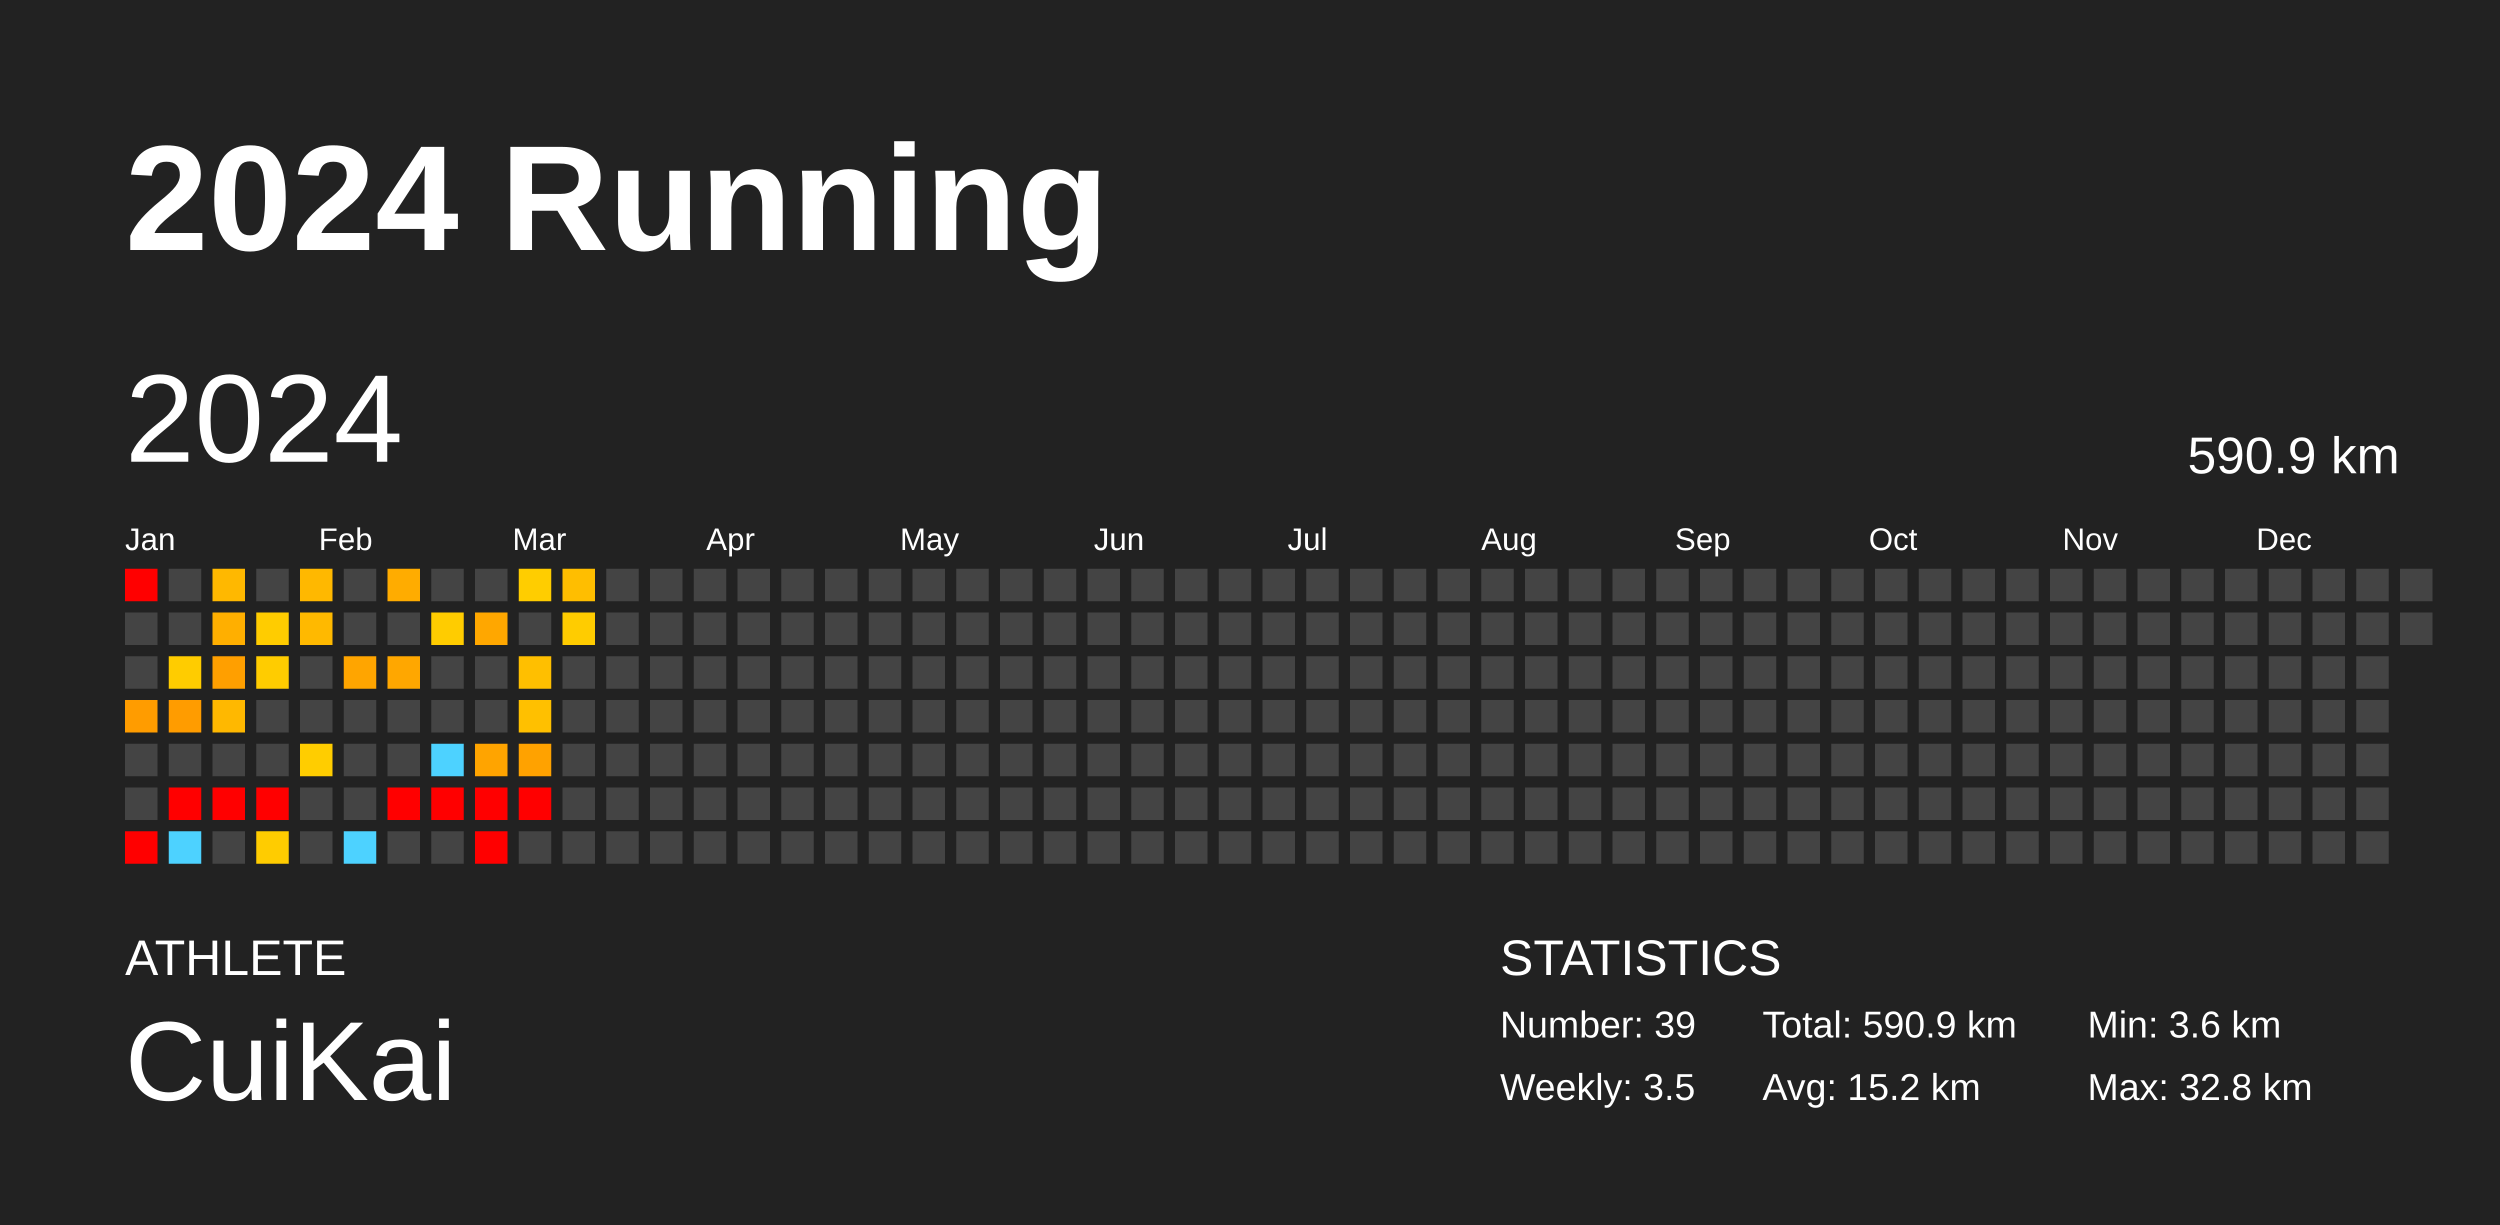
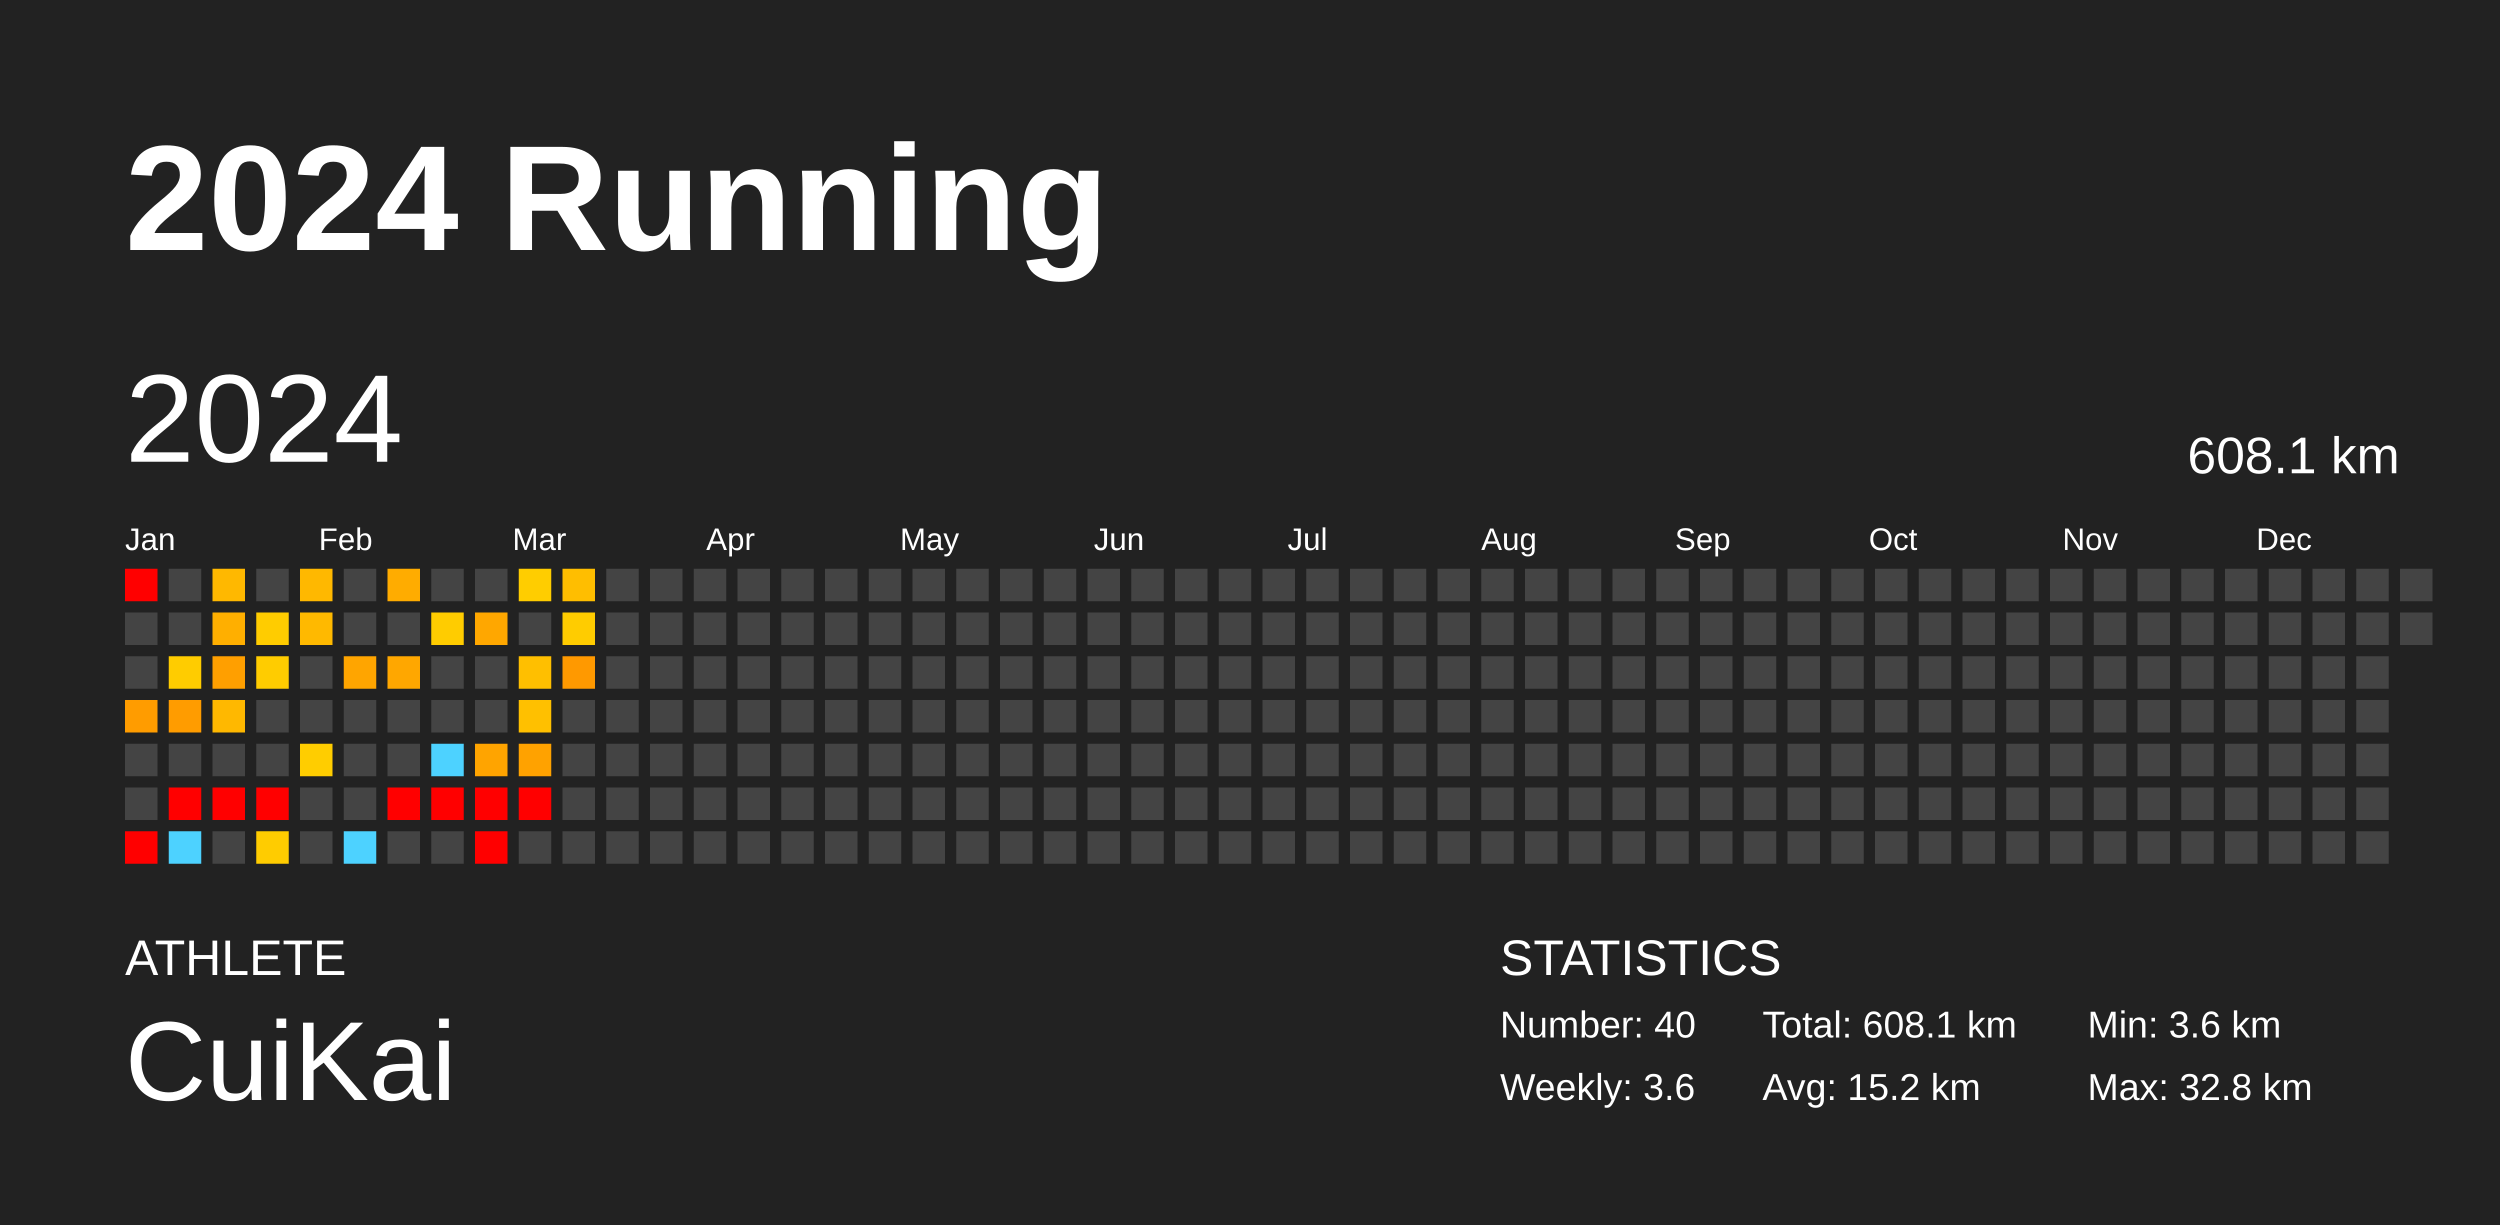
<svg xmlns="http://www.w3.org/2000/svg" baseProfile="full" height="98mm" version="1.1" viewBox="0,0,200,98" width="200mm">
  <defs />
  <rect fill="#222222" height="98" width="200" x="0" y="0" />
  <text fill="#FFFFFF" style="font-size:12px; font-family:Arial; font-weight:bold;" x="10" y="20">2024 Running</text>
  <text fill="#FFFFFF" style="font-size:4px; font-family:Arial" x="10" y="78">ATHLETE</text>
  <text fill="#FFFFFF" style="font-size:9px; font-family:Arial" x="10" y="88">CuiKai</text>
  <text fill="#FFFFFF" style="font-size:4px; font-family:Arial" x="120" y="78">STATISTICS</text>
-   <text fill="#FFFFFF" style="font-size:3px; font-family:Arial" x="120" y="83">Number: 39</text>
-   <text fill="#FFFFFF" style="font-size:3px; font-family:Arial" x="120" y="88">Weekly: 3.5</text>
-   <text fill="#FFFFFF" style="font-size:3px; font-family:Arial" x="141" y="83">Total: 590.9 km</text>
+   <text fill="#FFFFFF" style="font-size:3px; font-family:Arial" x="120" y="83">Number: 40</text>
+   <text fill="#FFFFFF" style="font-size:3px; font-family:Arial" x="120" y="88">Weekly: 3.6</text>
+   <text fill="#FFFFFF" style="font-size:3px; font-family:Arial" x="141" y="83">Total: 608.1 km</text>
  <text fill="#FFFFFF" style="font-size:3px; font-family:Arial" x="141" y="88">Avg: 15.2 km</text>
  <text fill="#FFFFFF" style="font-size:3px; font-family:Arial" x="167" y="83">Min: 3.6 km</text>
  <text fill="#FFFFFF" style="font-size:3px; font-family:Arial" x="167" y="88">Max: 32.8 km</text>
  <text dominant-baseline="hanging" fill="#FFFFFF" style="font-size:10.0px; font-family:Arial;" x="10" y="30">2024</text>
-   <text dominant-baseline="hanging" fill="#FFFFFF" style="font-size:4.125px; font-family:Arial;" x="175" y="35">590.9 km</text>
+   <text dominant-baseline="hanging" fill="#FFFFFF" style="font-size:4.125px; font-family:Arial;" x="175" y="35">608.1 km</text>
  <text fill="#FFFFFF" style="font-size:2.5px; font-family:Arial" x="10.0" y="44">Jan</text>
  <text fill="#FFFFFF" style="font-size:2.5px; font-family:Arial" x="25.5" y="44">Feb</text>
  <text fill="#FFFFFF" style="font-size:2.5px; font-family:Arial" x="41.0" y="44">Mar</text>
  <text fill="#FFFFFF" style="font-size:2.5px; font-family:Arial" x="56.5" y="44">Apr</text>
  <text fill="#FFFFFF" style="font-size:2.5px; font-family:Arial" x="72.0" y="44">May</text>
  <text fill="#FFFFFF" style="font-size:2.5px; font-family:Arial" x="87.5" y="44">Jun</text>
  <text fill="#FFFFFF" style="font-size:2.5px; font-family:Arial" x="103.0" y="44">Jul</text>
  <text fill="#FFFFFF" style="font-size:2.5px; font-family:Arial" x="118.5" y="44">Aug</text>
  <text fill="#FFFFFF" style="font-size:2.5px; font-family:Arial" x="134.0" y="44">Sep</text>
  <text fill="#FFFFFF" style="font-size:2.5px; font-family:Arial" x="149.5" y="44">Oct</text>
  <text fill="#FFFFFF" style="font-size:2.5px; font-family:Arial" x="165.0" y="44">Nov</text>
  <text fill="#FFFFFF" style="font-size:2.5px; font-family:Arial" x="180.5" y="44">Dec</text>
  <rect fill="red" height="2.6" width="2.6" x="10.0" y="45.5" />
  <rect fill="#444444" height="2.6" width="2.6" x="10.0" y="49.0" />
  <rect fill="#444444" height="2.6" width="2.6" x="10.0" y="52.5" />
  <rect fill="#ff9c00" height="2.6" width="2.6" x="10.0" y="56.0" />
  <rect fill="#444444" height="2.6" width="2.6" x="10.0" y="59.5" />
  <rect fill="#444444" height="2.6" width="2.6" x="10.0" y="63.0" />
  <rect fill="red" height="2.6" width="2.6" x="10.0" y="66.5" />
  <rect fill="#444444" height="2.6" width="2.6" x="13.5" y="45.5" />
  <rect fill="#444444" height="2.6" width="2.6" x="13.5" y="49.0" />
  <rect fill="#ffcc00" height="2.6" width="2.6" x="13.5" y="52.5" />
  <rect fill="#ff9c00" height="2.6" width="2.6" x="13.5" y="56.0" />
  <rect fill="#444444" height="2.6" width="2.6" x="13.5" y="59.5" />
  <rect fill="red" height="2.6" width="2.6" x="13.5" y="63.0" />
  <rect fill="#4dd2ff" height="2.6" width="2.6" x="13.5" y="66.5" />
  <rect fill="#ffb800" height="2.6" width="2.6" x="17.0" y="45.5" />
  <rect fill="#ffaf00" height="2.6" width="2.6" x="17.0" y="49.0" />
  <rect fill="#ff9f00" height="2.6" width="2.6" x="17.0" y="52.5" />
  <rect fill="#ffb800" height="2.6" width="2.6" x="17.0" y="56.0" />
  <rect fill="#444444" height="2.6" width="2.6" x="17.0" y="59.5" />
  <rect fill="red" height="2.6" width="2.6" x="17.0" y="63.0" />
  <rect fill="#444444" height="2.6" width="2.6" x="17.0" y="66.5" />
  <rect fill="#444444" height="2.6" width="2.6" x="20.5" y="45.5" />
  <rect fill="#ffcc00" height="2.6" width="2.6" x="20.5" y="49.0" />
  <rect fill="#ffcc00" height="2.6" width="2.6" x="20.5" y="52.5" />
  <rect fill="#444444" height="2.6" width="2.6" x="20.5" y="56.0" />
  <rect fill="#444444" height="2.6" width="2.6" x="20.5" y="59.5" />
  <rect fill="red" height="2.6" width="2.6" x="20.5" y="63.0" />
  <rect fill="#ffcc00" height="2.6" width="2.6" x="20.5" y="66.5" />
  <rect fill="#ffb800" height="2.6" width="2.6" x="24.0" y="45.5" />
  <rect fill="#ffb900" height="2.6" width="2.6" x="24.0" y="49.0" />
  <rect fill="#444444" height="2.6" width="2.6" x="24.0" y="52.5" />
  <rect fill="#444444" height="2.6" width="2.6" x="24.0" y="56.0" />
  <rect fill="#ffcd00" height="2.6" width="2.6" x="24.0" y="59.5" />
  <rect fill="#444444" height="2.6" width="2.6" x="24.0" y="63.0" />
  <rect fill="#444444" height="2.6" width="2.6" x="24.0" y="66.5" />
  <rect fill="#444444" height="2.6" width="2.6" x="27.5" y="45.5" />
  <rect fill="#444444" height="2.6" width="2.6" x="27.5" y="49.0" />
  <rect fill="#ffa500" height="2.6" width="2.6" x="27.5" y="52.5" />
  <rect fill="#444444" height="2.6" width="2.6" x="27.5" y="56.0" />
  <rect fill="#444444" height="2.6" width="2.6" x="27.5" y="59.5" />
  <rect fill="#444444" height="2.6" width="2.6" x="27.5" y="63.0" />
  <rect fill="#4dd2ff" height="2.6" width="2.6" x="27.5" y="66.5" />
  <rect fill="#ffac00" height="2.6" width="2.6" x="31.0" y="45.5" />
  <rect fill="#444444" height="2.6" width="2.6" x="31.0" y="49.0" />
  <rect fill="#ffa700" height="2.6" width="2.6" x="31.0" y="52.5" />
  <rect fill="#444444" height="2.6" width="2.6" x="31.0" y="56.0" />
  <rect fill="#444444" height="2.6" width="2.6" x="31.0" y="59.5" />
  <rect fill="red" height="2.6" width="2.6" x="31.0" y="63.0" />
  <rect fill="#444444" height="2.6" width="2.6" x="31.0" y="66.5" />
  <rect fill="#444444" height="2.6" width="2.6" x="34.5" y="45.5" />
  <rect fill="#ffcc00" height="2.6" width="2.6" x="34.5" y="49.0" />
  <rect fill="#444444" height="2.6" width="2.6" x="34.5" y="52.5" />
  <rect fill="#444444" height="2.6" width="2.6" x="34.5" y="56.0" />
  <rect fill="#4dd2ff" height="2.6" width="2.6" x="34.5" y="59.5" />
  <rect fill="red" height="2.6" width="2.6" x="34.5" y="63.0" />
  <rect fill="#444444" height="2.6" width="2.6" x="34.5" y="66.5" />
  <rect fill="#444444" height="2.6" width="2.6" x="38.0" y="45.5" />
  <rect fill="#ffa700" height="2.6" width="2.6" x="38.0" y="49.0" />
  <rect fill="#444444" height="2.6" width="2.6" x="38.0" y="52.5" />
  <rect fill="#444444" height="2.6" width="2.6" x="38.0" y="56.0" />
  <rect fill="#ffa400" height="2.6" width="2.6" x="38.0" y="59.5" />
  <rect fill="red" height="2.6" width="2.6" x="38.0" y="63.0" />
  <rect fill="red" height="2.6" width="2.6" x="38.0" y="66.5" />
  <rect fill="#ffcd00" height="2.6" width="2.6" x="41.5" y="45.5" />
  <rect fill="#444444" height="2.6" width="2.6" x="41.5" y="49.0" />
  <rect fill="#ffbf00" height="2.6" width="2.6" x="41.5" y="52.5" />
  <rect fill="#ffc000" height="2.6" width="2.6" x="41.5" y="56.0" />
  <rect fill="#ffa200" height="2.6" width="2.6" x="41.5" y="59.5" />
  <rect fill="red" height="2.6" width="2.6" x="41.5" y="63.0" />
  <rect fill="#444444" height="2.6" width="2.6" x="41.5" y="66.5" />
  <rect fill="#ffbe00" height="2.6" width="2.6" x="45.0" y="45.5" />
  <rect fill="#ffcc00" height="2.6" width="2.6" x="45.0" y="49.0" />
-   <rect fill="#444444" height="2.6" width="2.6" x="45.0" y="52.5" />
+   <rect fill="#ff9900" height="2.6" width="2.6" x="45.0" y="52.5" />
  <rect fill="#444444" height="2.6" width="2.6" x="45.0" y="56.0" />
  <rect fill="#444444" height="2.6" width="2.6" x="45.0" y="59.5" />
  <rect fill="#444444" height="2.6" width="2.6" x="45.0" y="63.0" />
  <rect fill="#444444" height="2.6" width="2.6" x="45.0" y="66.5" />
  <rect fill="#444444" height="2.6" width="2.6" x="48.5" y="45.5" />
  <rect fill="#444444" height="2.6" width="2.6" x="48.5" y="49.0" />
  <rect fill="#444444" height="2.6" width="2.6" x="48.5" y="52.5" />
  <rect fill="#444444" height="2.6" width="2.6" x="48.5" y="56.0" />
  <rect fill="#444444" height="2.6" width="2.6" x="48.5" y="59.5" />
  <rect fill="#444444" height="2.6" width="2.6" x="48.5" y="63.0" />
  <rect fill="#444444" height="2.6" width="2.6" x="48.5" y="66.5" />
  <rect fill="#444444" height="2.6" width="2.6" x="52.0" y="45.5" />
  <rect fill="#444444" height="2.6" width="2.6" x="52.0" y="49.0" />
  <rect fill="#444444" height="2.6" width="2.6" x="52.0" y="52.5" />
  <rect fill="#444444" height="2.6" width="2.6" x="52.0" y="56.0" />
  <rect fill="#444444" height="2.6" width="2.6" x="52.0" y="59.5" />
  <rect fill="#444444" height="2.6" width="2.6" x="52.0" y="63.0" />
  <rect fill="#444444" height="2.6" width="2.6" x="52.0" y="66.5" />
  <rect fill="#444444" height="2.6" width="2.6" x="55.5" y="45.5" />
  <rect fill="#444444" height="2.6" width="2.6" x="55.5" y="49.0" />
  <rect fill="#444444" height="2.6" width="2.6" x="55.5" y="52.5" />
  <rect fill="#444444" height="2.6" width="2.6" x="55.5" y="56.0" />
  <rect fill="#444444" height="2.6" width="2.6" x="55.5" y="59.5" />
  <rect fill="#444444" height="2.6" width="2.6" x="55.5" y="63.0" />
  <rect fill="#444444" height="2.6" width="2.6" x="55.5" y="66.5" />
  <rect fill="#444444" height="2.6" width="2.6" x="59.0" y="45.5" />
  <rect fill="#444444" height="2.6" width="2.6" x="59.0" y="49.0" />
  <rect fill="#444444" height="2.6" width="2.6" x="59.0" y="52.5" />
  <rect fill="#444444" height="2.6" width="2.6" x="59.0" y="56.0" />
  <rect fill="#444444" height="2.6" width="2.6" x="59.0" y="59.5" />
  <rect fill="#444444" height="2.6" width="2.6" x="59.0" y="63.0" />
  <rect fill="#444444" height="2.6" width="2.6" x="59.0" y="66.5" />
  <rect fill="#444444" height="2.6" width="2.6" x="62.5" y="45.5" />
  <rect fill="#444444" height="2.6" width="2.6" x="62.5" y="49.0" />
  <rect fill="#444444" height="2.6" width="2.6" x="62.5" y="52.5" />
  <rect fill="#444444" height="2.6" width="2.6" x="62.5" y="56.0" />
  <rect fill="#444444" height="2.6" width="2.6" x="62.5" y="59.5" />
  <rect fill="#444444" height="2.6" width="2.6" x="62.5" y="63.0" />
  <rect fill="#444444" height="2.6" width="2.6" x="62.5" y="66.5" />
  <rect fill="#444444" height="2.6" width="2.6" x="66.0" y="45.5" />
  <rect fill="#444444" height="2.6" width="2.6" x="66.0" y="49.0" />
  <rect fill="#444444" height="2.6" width="2.6" x="66.0" y="52.5" />
  <rect fill="#444444" height="2.6" width="2.6" x="66.0" y="56.0" />
  <rect fill="#444444" height="2.6" width="2.6" x="66.0" y="59.5" />
  <rect fill="#444444" height="2.6" width="2.6" x="66.0" y="63.0" />
  <rect fill="#444444" height="2.6" width="2.6" x="66.0" y="66.5" />
  <rect fill="#444444" height="2.6" width="2.6" x="69.5" y="45.5" />
  <rect fill="#444444" height="2.6" width="2.6" x="69.5" y="49.0" />
  <rect fill="#444444" height="2.6" width="2.6" x="69.5" y="52.5" />
  <rect fill="#444444" height="2.6" width="2.6" x="69.5" y="56.0" />
  <rect fill="#444444" height="2.6" width="2.6" x="69.5" y="59.5" />
  <rect fill="#444444" height="2.6" width="2.6" x="69.5" y="63.0" />
  <rect fill="#444444" height="2.6" width="2.6" x="69.5" y="66.5" />
  <rect fill="#444444" height="2.6" width="2.6" x="73.0" y="45.5" />
  <rect fill="#444444" height="2.6" width="2.6" x="73.0" y="49.0" />
  <rect fill="#444444" height="2.6" width="2.6" x="73.0" y="52.5" />
  <rect fill="#444444" height="2.6" width="2.6" x="73.0" y="56.0" />
  <rect fill="#444444" height="2.6" width="2.6" x="73.0" y="59.5" />
  <rect fill="#444444" height="2.6" width="2.6" x="73.0" y="63.0" />
  <rect fill="#444444" height="2.6" width="2.6" x="73.0" y="66.5" />
  <rect fill="#444444" height="2.6" width="2.6" x="76.5" y="45.5" />
  <rect fill="#444444" height="2.6" width="2.6" x="76.5" y="49.0" />
  <rect fill="#444444" height="2.6" width="2.6" x="76.5" y="52.5" />
  <rect fill="#444444" height="2.6" width="2.6" x="76.5" y="56.0" />
  <rect fill="#444444" height="2.6" width="2.6" x="76.5" y="59.5" />
  <rect fill="#444444" height="2.6" width="2.6" x="76.5" y="63.0" />
  <rect fill="#444444" height="2.6" width="2.6" x="76.5" y="66.5" />
  <rect fill="#444444" height="2.6" width="2.6" x="80.0" y="45.5" />
  <rect fill="#444444" height="2.6" width="2.6" x="80.0" y="49.0" />
  <rect fill="#444444" height="2.6" width="2.6" x="80.0" y="52.5" />
  <rect fill="#444444" height="2.6" width="2.6" x="80.0" y="56.0" />
  <rect fill="#444444" height="2.6" width="2.6" x="80.0" y="59.5" />
  <rect fill="#444444" height="2.6" width="2.6" x="80.0" y="63.0" />
  <rect fill="#444444" height="2.6" width="2.6" x="80.0" y="66.5" />
  <rect fill="#444444" height="2.6" width="2.6" x="83.5" y="45.5" />
  <rect fill="#444444" height="2.6" width="2.6" x="83.5" y="49.0" />
  <rect fill="#444444" height="2.6" width="2.6" x="83.5" y="52.5" />
  <rect fill="#444444" height="2.6" width="2.6" x="83.5" y="56.0" />
  <rect fill="#444444" height="2.6" width="2.6" x="83.5" y="59.5" />
  <rect fill="#444444" height="2.6" width="2.6" x="83.5" y="63.0" />
  <rect fill="#444444" height="2.6" width="2.6" x="83.5" y="66.5" />
  <rect fill="#444444" height="2.6" width="2.6" x="87.0" y="45.5" />
  <rect fill="#444444" height="2.6" width="2.6" x="87.0" y="49.0" />
  <rect fill="#444444" height="2.6" width="2.6" x="87.0" y="52.5" />
  <rect fill="#444444" height="2.6" width="2.6" x="87.0" y="56.0" />
  <rect fill="#444444" height="2.6" width="2.6" x="87.0" y="59.5" />
  <rect fill="#444444" height="2.6" width="2.6" x="87.0" y="63.0" />
  <rect fill="#444444" height="2.6" width="2.6" x="87.0" y="66.5" />
  <rect fill="#444444" height="2.6" width="2.6" x="90.5" y="45.5" />
  <rect fill="#444444" height="2.6" width="2.6" x="90.5" y="49.0" />
  <rect fill="#444444" height="2.6" width="2.6" x="90.5" y="52.5" />
  <rect fill="#444444" height="2.6" width="2.6" x="90.5" y="56.0" />
  <rect fill="#444444" height="2.6" width="2.6" x="90.5" y="59.5" />
  <rect fill="#444444" height="2.6" width="2.6" x="90.5" y="63.0" />
  <rect fill="#444444" height="2.6" width="2.6" x="90.5" y="66.5" />
  <rect fill="#444444" height="2.6" width="2.6" x="94.0" y="45.5" />
  <rect fill="#444444" height="2.6" width="2.6" x="94.0" y="49.0" />
  <rect fill="#444444" height="2.6" width="2.6" x="94.0" y="52.5" />
  <rect fill="#444444" height="2.6" width="2.6" x="94.0" y="56.0" />
  <rect fill="#444444" height="2.6" width="2.6" x="94.0" y="59.5" />
  <rect fill="#444444" height="2.6" width="2.6" x="94.0" y="63.0" />
  <rect fill="#444444" height="2.6" width="2.6" x="94.0" y="66.5" />
  <rect fill="#444444" height="2.6" width="2.6" x="97.5" y="45.5" />
  <rect fill="#444444" height="2.6" width="2.6" x="97.5" y="49.0" />
  <rect fill="#444444" height="2.6" width="2.6" x="97.5" y="52.5" />
  <rect fill="#444444" height="2.6" width="2.6" x="97.5" y="56.0" />
  <rect fill="#444444" height="2.6" width="2.6" x="97.5" y="59.5" />
  <rect fill="#444444" height="2.6" width="2.6" x="97.5" y="63.0" />
  <rect fill="#444444" height="2.6" width="2.6" x="97.5" y="66.5" />
  <rect fill="#444444" height="2.6" width="2.6" x="101.0" y="45.5" />
  <rect fill="#444444" height="2.6" width="2.6" x="101.0" y="49.0" />
  <rect fill="#444444" height="2.6" width="2.6" x="101.0" y="52.5" />
  <rect fill="#444444" height="2.6" width="2.6" x="101.0" y="56.0" />
  <rect fill="#444444" height="2.6" width="2.6" x="101.0" y="59.5" />
  <rect fill="#444444" height="2.6" width="2.6" x="101.0" y="63.0" />
  <rect fill="#444444" height="2.6" width="2.6" x="101.0" y="66.5" />
  <rect fill="#444444" height="2.6" width="2.6" x="104.5" y="45.5" />
  <rect fill="#444444" height="2.6" width="2.6" x="104.5" y="49.0" />
  <rect fill="#444444" height="2.6" width="2.6" x="104.5" y="52.5" />
  <rect fill="#444444" height="2.6" width="2.6" x="104.5" y="56.0" />
  <rect fill="#444444" height="2.6" width="2.6" x="104.5" y="59.5" />
  <rect fill="#444444" height="2.6" width="2.6" x="104.5" y="63.0" />
  <rect fill="#444444" height="2.6" width="2.6" x="104.5" y="66.5" />
  <rect fill="#444444" height="2.6" width="2.6" x="108.0" y="45.5" />
  <rect fill="#444444" height="2.6" width="2.6" x="108.0" y="49.0" />
  <rect fill="#444444" height="2.6" width="2.6" x="108.0" y="52.5" />
  <rect fill="#444444" height="2.6" width="2.6" x="108.0" y="56.0" />
  <rect fill="#444444" height="2.6" width="2.6" x="108.0" y="59.5" />
  <rect fill="#444444" height="2.6" width="2.6" x="108.0" y="63.0" />
  <rect fill="#444444" height="2.6" width="2.6" x="108.0" y="66.5" />
  <rect fill="#444444" height="2.6" width="2.6" x="111.5" y="45.5" />
  <rect fill="#444444" height="2.6" width="2.6" x="111.5" y="49.0" />
  <rect fill="#444444" height="2.6" width="2.6" x="111.5" y="52.5" />
  <rect fill="#444444" height="2.6" width="2.6" x="111.5" y="56.0" />
  <rect fill="#444444" height="2.6" width="2.6" x="111.5" y="59.5" />
  <rect fill="#444444" height="2.6" width="2.6" x="111.5" y="63.0" />
  <rect fill="#444444" height="2.6" width="2.6" x="111.5" y="66.5" />
  <rect fill="#444444" height="2.6" width="2.6" x="115.0" y="45.5" />
  <rect fill="#444444" height="2.6" width="2.6" x="115.0" y="49.0" />
  <rect fill="#444444" height="2.6" width="2.6" x="115.0" y="52.5" />
  <rect fill="#444444" height="2.6" width="2.6" x="115.0" y="56.0" />
  <rect fill="#444444" height="2.6" width="2.6" x="115.0" y="59.5" />
  <rect fill="#444444" height="2.6" width="2.6" x="115.0" y="63.0" />
  <rect fill="#444444" height="2.6" width="2.6" x="115.0" y="66.5" />
  <rect fill="#444444" height="2.6" width="2.6" x="118.5" y="45.5" />
  <rect fill="#444444" height="2.6" width="2.6" x="118.5" y="49.0" />
  <rect fill="#444444" height="2.6" width="2.6" x="118.5" y="52.5" />
  <rect fill="#444444" height="2.6" width="2.6" x="118.5" y="56.0" />
  <rect fill="#444444" height="2.6" width="2.6" x="118.5" y="59.5" />
  <rect fill="#444444" height="2.6" width="2.6" x="118.5" y="63.0" />
  <rect fill="#444444" height="2.6" width="2.6" x="118.5" y="66.5" />
  <rect fill="#444444" height="2.6" width="2.6" x="122.0" y="45.5" />
  <rect fill="#444444" height="2.6" width="2.6" x="122.0" y="49.0" />
  <rect fill="#444444" height="2.6" width="2.6" x="122.0" y="52.5" />
  <rect fill="#444444" height="2.6" width="2.6" x="122.0" y="56.0" />
  <rect fill="#444444" height="2.6" width="2.6" x="122.0" y="59.5" />
  <rect fill="#444444" height="2.6" width="2.6" x="122.0" y="63.0" />
  <rect fill="#444444" height="2.6" width="2.6" x="122.0" y="66.5" />
  <rect fill="#444444" height="2.6" width="2.6" x="125.5" y="45.5" />
  <rect fill="#444444" height="2.6" width="2.6" x="125.5" y="49.0" />
  <rect fill="#444444" height="2.6" width="2.6" x="125.5" y="52.5" />
  <rect fill="#444444" height="2.6" width="2.6" x="125.5" y="56.0" />
  <rect fill="#444444" height="2.6" width="2.6" x="125.5" y="59.5" />
  <rect fill="#444444" height="2.6" width="2.6" x="125.5" y="63.0" />
  <rect fill="#444444" height="2.6" width="2.6" x="125.5" y="66.5" />
  <rect fill="#444444" height="2.6" width="2.6" x="129.0" y="45.5" />
  <rect fill="#444444" height="2.6" width="2.6" x="129.0" y="49.0" />
  <rect fill="#444444" height="2.6" width="2.6" x="129.0" y="52.5" />
  <rect fill="#444444" height="2.6" width="2.6" x="129.0" y="56.0" />
  <rect fill="#444444" height="2.6" width="2.6" x="129.0" y="59.5" />
  <rect fill="#444444" height="2.6" width="2.6" x="129.0" y="63.0" />
  <rect fill="#444444" height="2.6" width="2.6" x="129.0" y="66.5" />
  <rect fill="#444444" height="2.6" width="2.6" x="132.5" y="45.5" />
  <rect fill="#444444" height="2.6" width="2.6" x="132.5" y="49.0" />
  <rect fill="#444444" height="2.6" width="2.6" x="132.5" y="52.5" />
  <rect fill="#444444" height="2.6" width="2.6" x="132.5" y="56.0" />
  <rect fill="#444444" height="2.6" width="2.6" x="132.5" y="59.5" />
  <rect fill="#444444" height="2.6" width="2.6" x="132.5" y="63.0" />
  <rect fill="#444444" height="2.6" width="2.6" x="132.5" y="66.5" />
  <rect fill="#444444" height="2.6" width="2.6" x="136.0" y="45.5" />
  <rect fill="#444444" height="2.6" width="2.6" x="136.0" y="49.0" />
  <rect fill="#444444" height="2.6" width="2.6" x="136.0" y="52.5" />
  <rect fill="#444444" height="2.6" width="2.6" x="136.0" y="56.0" />
  <rect fill="#444444" height="2.6" width="2.6" x="136.0" y="59.5" />
  <rect fill="#444444" height="2.6" width="2.6" x="136.0" y="63.0" />
  <rect fill="#444444" height="2.6" width="2.6" x="136.0" y="66.5" />
  <rect fill="#444444" height="2.6" width="2.6" x="139.5" y="45.5" />
  <rect fill="#444444" height="2.6" width="2.6" x="139.5" y="49.0" />
  <rect fill="#444444" height="2.6" width="2.6" x="139.5" y="52.5" />
  <rect fill="#444444" height="2.6" width="2.6" x="139.5" y="56.0" />
  <rect fill="#444444" height="2.6" width="2.6" x="139.5" y="59.5" />
  <rect fill="#444444" height="2.6" width="2.6" x="139.5" y="63.0" />
  <rect fill="#444444" height="2.6" width="2.6" x="139.5" y="66.5" />
  <rect fill="#444444" height="2.6" width="2.6" x="143.0" y="45.5" />
  <rect fill="#444444" height="2.6" width="2.6" x="143.0" y="49.0" />
  <rect fill="#444444" height="2.6" width="2.6" x="143.0" y="52.5" />
  <rect fill="#444444" height="2.6" width="2.6" x="143.0" y="56.0" />
  <rect fill="#444444" height="2.6" width="2.6" x="143.0" y="59.5" />
  <rect fill="#444444" height="2.6" width="2.6" x="143.0" y="63.0" />
  <rect fill="#444444" height="2.6" width="2.6" x="143.0" y="66.5" />
  <rect fill="#444444" height="2.6" width="2.6" x="146.5" y="45.5" />
  <rect fill="#444444" height="2.6" width="2.6" x="146.5" y="49.0" />
  <rect fill="#444444" height="2.6" width="2.6" x="146.5" y="52.5" />
  <rect fill="#444444" height="2.6" width="2.6" x="146.5" y="56.0" />
  <rect fill="#444444" height="2.6" width="2.6" x="146.5" y="59.5" />
  <rect fill="#444444" height="2.6" width="2.6" x="146.5" y="63.0" />
  <rect fill="#444444" height="2.6" width="2.6" x="146.5" y="66.5" />
  <rect fill="#444444" height="2.6" width="2.6" x="150.0" y="45.5" />
  <rect fill="#444444" height="2.6" width="2.6" x="150.0" y="49.0" />
  <rect fill="#444444" height="2.6" width="2.6" x="150.0" y="52.5" />
  <rect fill="#444444" height="2.6" width="2.6" x="150.0" y="56.0" />
  <rect fill="#444444" height="2.6" width="2.6" x="150.0" y="59.5" />
  <rect fill="#444444" height="2.6" width="2.6" x="150.0" y="63.0" />
  <rect fill="#444444" height="2.6" width="2.6" x="150.0" y="66.5" />
  <rect fill="#444444" height="2.6" width="2.6" x="153.5" y="45.5" />
  <rect fill="#444444" height="2.6" width="2.6" x="153.5" y="49.0" />
  <rect fill="#444444" height="2.6" width="2.6" x="153.5" y="52.5" />
  <rect fill="#444444" height="2.6" width="2.6" x="153.5" y="56.0" />
  <rect fill="#444444" height="2.6" width="2.6" x="153.5" y="59.5" />
  <rect fill="#444444" height="2.6" width="2.6" x="153.5" y="63.0" />
  <rect fill="#444444" height="2.6" width="2.6" x="153.5" y="66.5" />
  <rect fill="#444444" height="2.6" width="2.6" x="157.0" y="45.5" />
  <rect fill="#444444" height="2.6" width="2.6" x="157.0" y="49.0" />
  <rect fill="#444444" height="2.6" width="2.6" x="157.0" y="52.5" />
  <rect fill="#444444" height="2.6" width="2.6" x="157.0" y="56.0" />
  <rect fill="#444444" height="2.6" width="2.6" x="157.0" y="59.5" />
  <rect fill="#444444" height="2.6" width="2.6" x="157.0" y="63.0" />
  <rect fill="#444444" height="2.6" width="2.6" x="157.0" y="66.5" />
  <rect fill="#444444" height="2.6" width="2.6" x="160.5" y="45.5" />
  <rect fill="#444444" height="2.6" width="2.6" x="160.5" y="49.0" />
  <rect fill="#444444" height="2.6" width="2.6" x="160.5" y="52.5" />
  <rect fill="#444444" height="2.6" width="2.6" x="160.5" y="56.0" />
  <rect fill="#444444" height="2.6" width="2.6" x="160.5" y="59.5" />
  <rect fill="#444444" height="2.6" width="2.6" x="160.5" y="63.0" />
  <rect fill="#444444" height="2.6" width="2.6" x="160.5" y="66.5" />
  <rect fill="#444444" height="2.6" width="2.6" x="164.0" y="45.5" />
  <rect fill="#444444" height="2.6" width="2.6" x="164.0" y="49.0" />
  <rect fill="#444444" height="2.6" width="2.6" x="164.0" y="52.5" />
  <rect fill="#444444" height="2.6" width="2.6" x="164.0" y="56.0" />
  <rect fill="#444444" height="2.6" width="2.6" x="164.0" y="59.5" />
  <rect fill="#444444" height="2.6" width="2.6" x="164.0" y="63.0" />
  <rect fill="#444444" height="2.6" width="2.6" x="164.0" y="66.5" />
  <rect fill="#444444" height="2.6" width="2.6" x="167.5" y="45.5" />
  <rect fill="#444444" height="2.6" width="2.6" x="167.5" y="49.0" />
  <rect fill="#444444" height="2.6" width="2.6" x="167.5" y="52.5" />
  <rect fill="#444444" height="2.6" width="2.6" x="167.5" y="56.0" />
  <rect fill="#444444" height="2.6" width="2.6" x="167.5" y="59.5" />
  <rect fill="#444444" height="2.6" width="2.6" x="167.5" y="63.0" />
  <rect fill="#444444" height="2.6" width="2.6" x="167.5" y="66.5" />
  <rect fill="#444444" height="2.6" width="2.6" x="171.0" y="45.5" />
  <rect fill="#444444" height="2.6" width="2.6" x="171.0" y="49.0" />
  <rect fill="#444444" height="2.6" width="2.6" x="171.0" y="52.5" />
  <rect fill="#444444" height="2.6" width="2.6" x="171.0" y="56.0" />
  <rect fill="#444444" height="2.6" width="2.6" x="171.0" y="59.5" />
  <rect fill="#444444" height="2.6" width="2.6" x="171.0" y="63.0" />
  <rect fill="#444444" height="2.6" width="2.6" x="171.0" y="66.5" />
  <rect fill="#444444" height="2.6" width="2.6" x="174.5" y="45.5" />
  <rect fill="#444444" height="2.6" width="2.6" x="174.5" y="49.0" />
  <rect fill="#444444" height="2.6" width="2.6" x="174.5" y="52.5" />
  <rect fill="#444444" height="2.6" width="2.6" x="174.5" y="56.0" />
  <rect fill="#444444" height="2.6" width="2.6" x="174.5" y="59.5" />
  <rect fill="#444444" height="2.6" width="2.6" x="174.5" y="63.0" />
  <rect fill="#444444" height="2.6" width="2.6" x="174.5" y="66.5" />
  <rect fill="#444444" height="2.6" width="2.6" x="178.0" y="45.5" />
  <rect fill="#444444" height="2.6" width="2.6" x="178.0" y="49.0" />
  <rect fill="#444444" height="2.6" width="2.6" x="178.0" y="52.5" />
  <rect fill="#444444" height="2.6" width="2.6" x="178.0" y="56.0" />
  <rect fill="#444444" height="2.6" width="2.6" x="178.0" y="59.5" />
  <rect fill="#444444" height="2.6" width="2.6" x="178.0" y="63.0" />
  <rect fill="#444444" height="2.6" width="2.6" x="178.0" y="66.5" />
  <rect fill="#444444" height="2.6" width="2.6" x="181.5" y="45.5" />
  <rect fill="#444444" height="2.6" width="2.6" x="181.5" y="49.0" />
  <rect fill="#444444" height="2.6" width="2.6" x="181.5" y="52.5" />
  <rect fill="#444444" height="2.6" width="2.6" x="181.5" y="56.0" />
  <rect fill="#444444" height="2.6" width="2.6" x="181.5" y="59.5" />
  <rect fill="#444444" height="2.6" width="2.6" x="181.5" y="63.0" />
  <rect fill="#444444" height="2.6" width="2.6" x="181.5" y="66.5" />
  <rect fill="#444444" height="2.6" width="2.6" x="185.0" y="45.5" />
  <rect fill="#444444" height="2.6" width="2.6" x="185.0" y="49.0" />
  <rect fill="#444444" height="2.6" width="2.6" x="185.0" y="52.5" />
  <rect fill="#444444" height="2.6" width="2.6" x="185.0" y="56.0" />
  <rect fill="#444444" height="2.6" width="2.6" x="185.0" y="59.5" />
  <rect fill="#444444" height="2.6" width="2.6" x="185.0" y="63.0" />
  <rect fill="#444444" height="2.6" width="2.6" x="185.0" y="66.5" />
  <rect fill="#444444" height="2.6" width="2.6" x="188.5" y="45.5" />
  <rect fill="#444444" height="2.6" width="2.6" x="188.5" y="49.0" />
  <rect fill="#444444" height="2.6" width="2.6" x="188.5" y="52.5" />
  <rect fill="#444444" height="2.6" width="2.6" x="188.5" y="56.0" />
  <rect fill="#444444" height="2.6" width="2.6" x="188.5" y="59.5" />
  <rect fill="#444444" height="2.6" width="2.6" x="188.5" y="63.0" />
  <rect fill="#444444" height="2.6" width="2.6" x="188.5" y="66.5" />
  <rect fill="#444444" height="2.6" width="2.6" x="192.0" y="45.5" />
  <rect fill="#444444" height="2.6" width="2.6" x="192.0" y="49.0" />
</svg>
